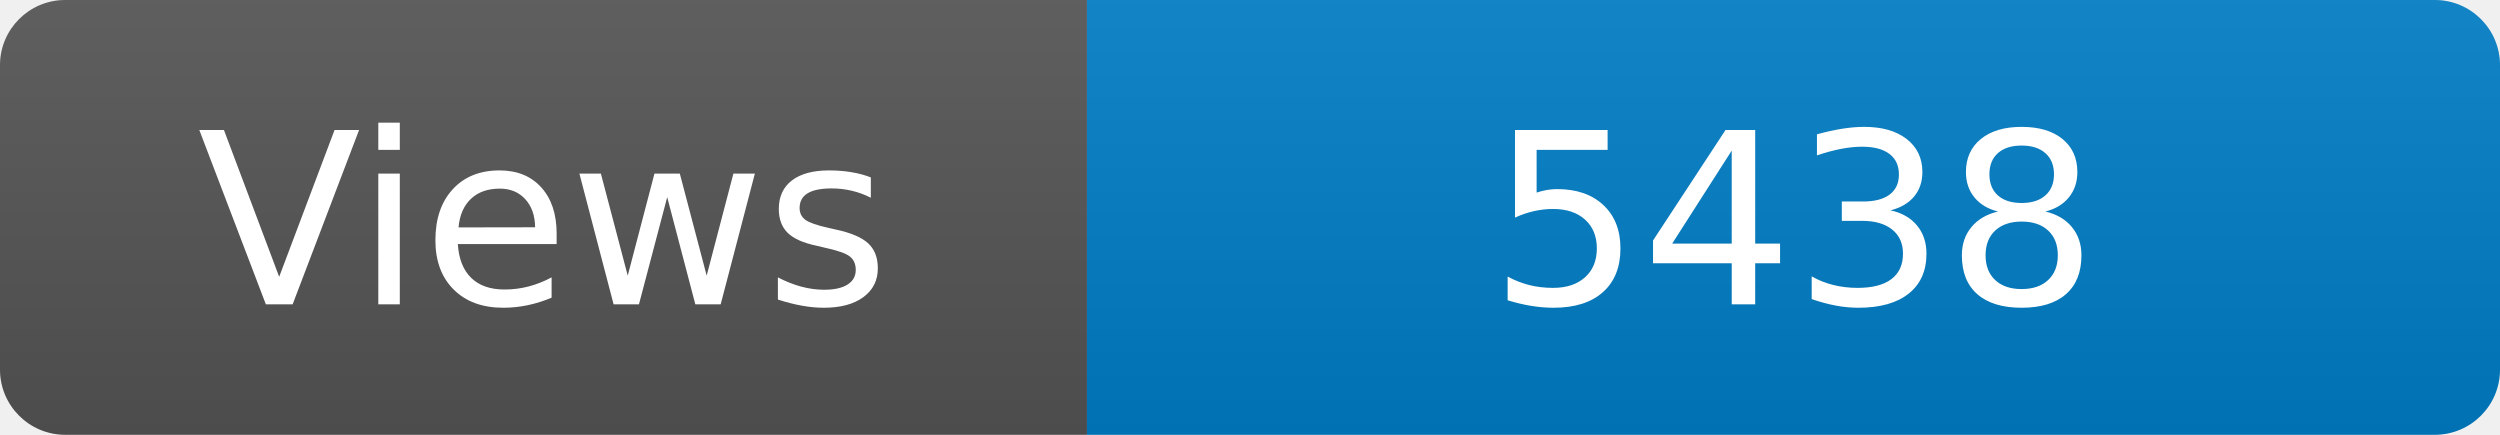
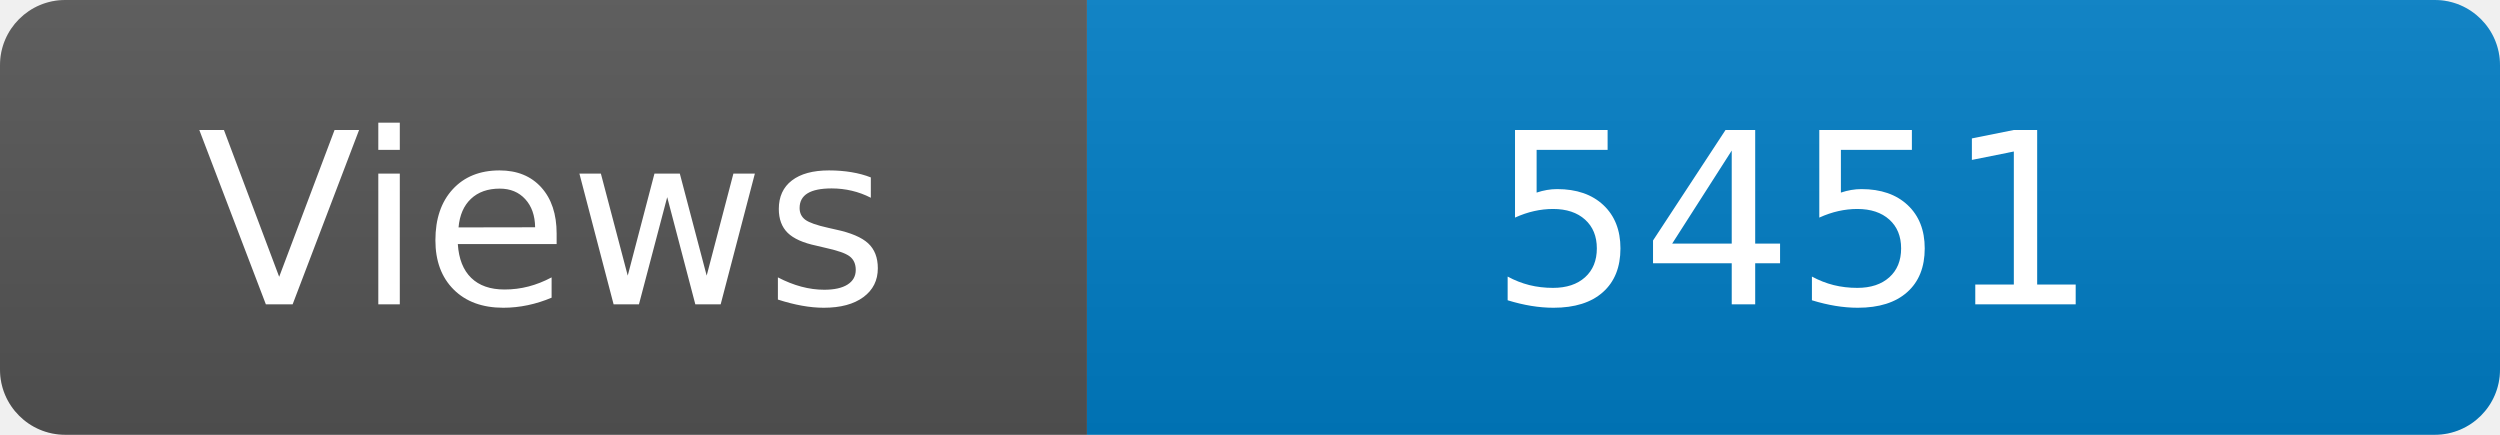
<svg xmlns="http://www.w3.org/2000/svg" width="115" height="20" role="img" aria-label="Maintained?: yes">
  <linearGradient id="s" x2="0" y2="100%">
    <stop offset="0" stop-color="#bbb" stop-opacity=".1" />
    <stop offset="1" stop-opacity=".1" />
  </linearGradient>
  <clipPath id="r">
    <rect width="115" height="20" rx="3" fill="#fff" />
  </clipPath>
  <g clip-path="url(#r)">
    <rect width="50" height="20" fill="#555" />
    <rect x="50" width="160" height="20" fill="#007ec6" />
    <rect width="115" height="20" fill="url(#s)" />
  </g>
  <g fill="#fff" text-anchor="middle" font-family="Verdana,Geneva,DejaVu Sans,sans-serif" font-size="110">
    <text x="250" y="140" transform="scale(.1)" fill="#fff">Views</text>
-     <text x="825" y="140" transform="scale(.1)" fill="#fff">5438</text>
+     <text x="825" y="140" transform="scale(.1)" fill="#fff">5451</text>
  </g>
</svg>
